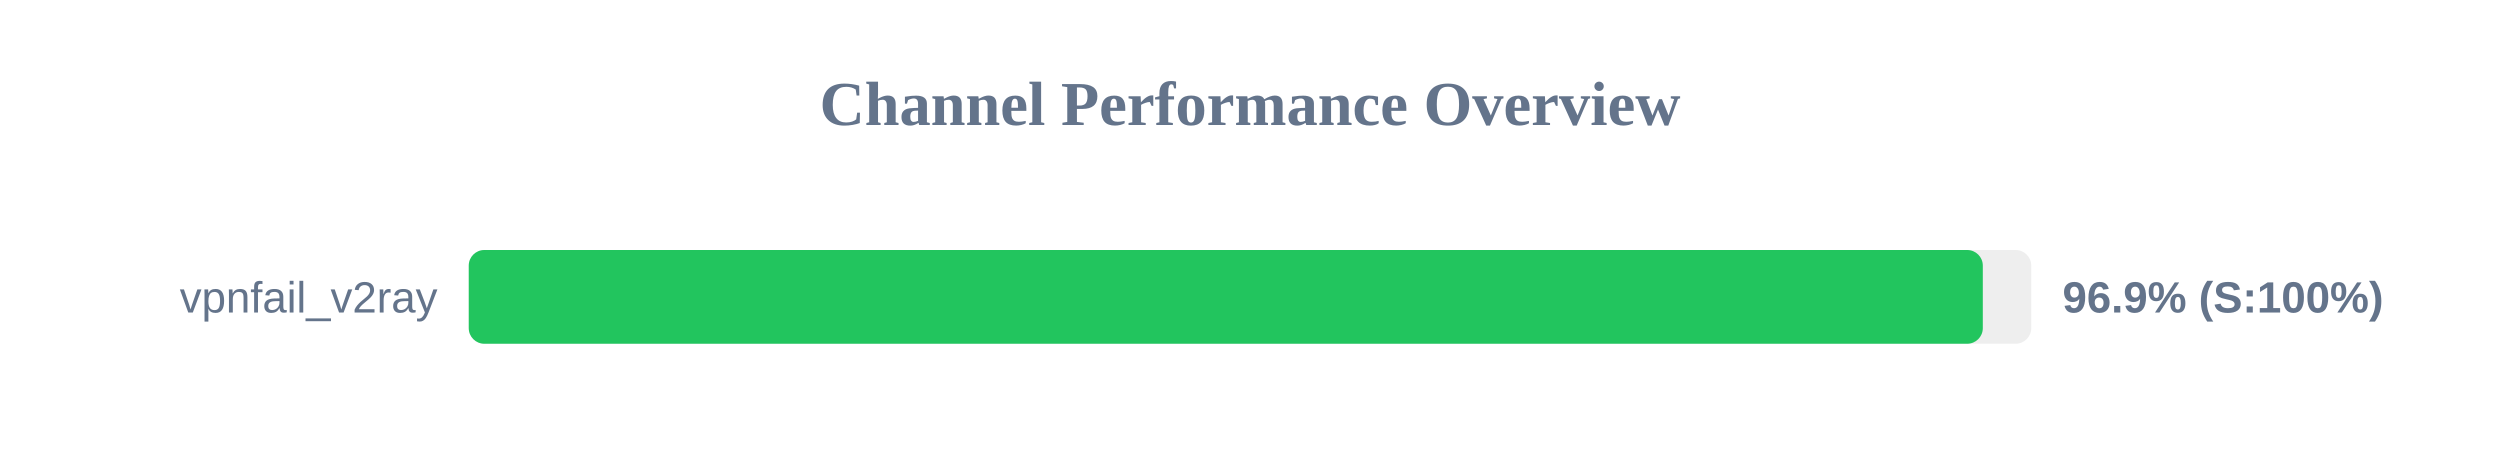
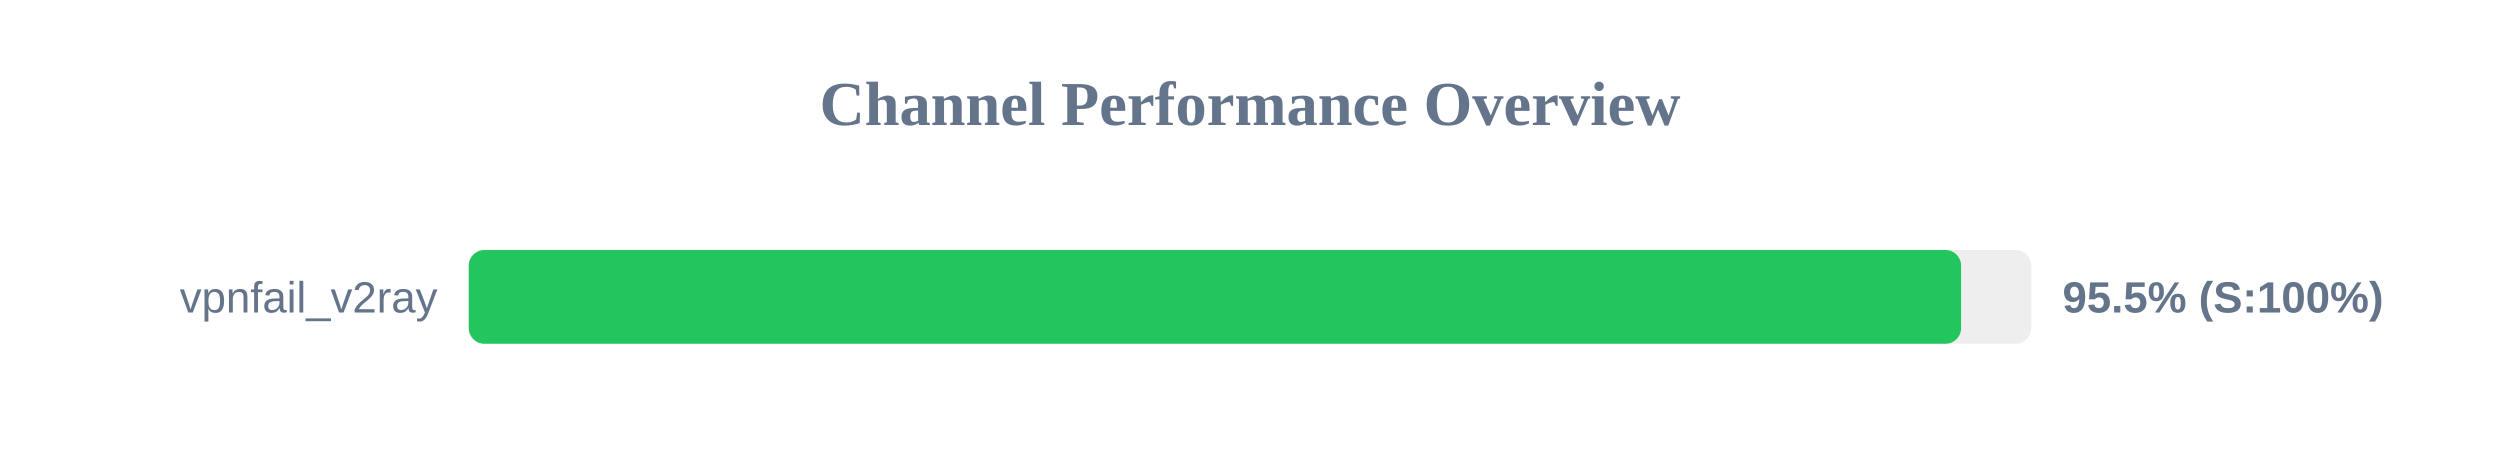
<svg xmlns="http://www.w3.org/2000/svg" width="800" height="150" version="1.1">
  <style>
        .row { font: 14px Arial; fill: #64748b; }
        .score { font: bold 14px Arial; fill: #64748b; }
    </style>
  <text x="400" y="40" text-anchor="middle" font-size="20px" font-weight="bold" fill="#64748b">Channel Performance Overview</text>
  <rect x="150" y="80" width="500" height="30" fill="#eee" rx="5" />
-   <rect x="150" y="80" width="484.5" height="30" fill="#22c55e" rx="5" />
+   <rect x="150" y="80" width="477.55" height="30" fill="#22c55e" rx="5" />
  <text x="140" y="100" text-anchor="end" class="row">vpnfail_v2ray</text>
-   <text x="660" y="100" text-anchor="start" class="score">96.9% (S:100%)</text>
+   <text x="660" y="100" text-anchor="start" class="score">95.5% (S:100%)</text>
</svg>
